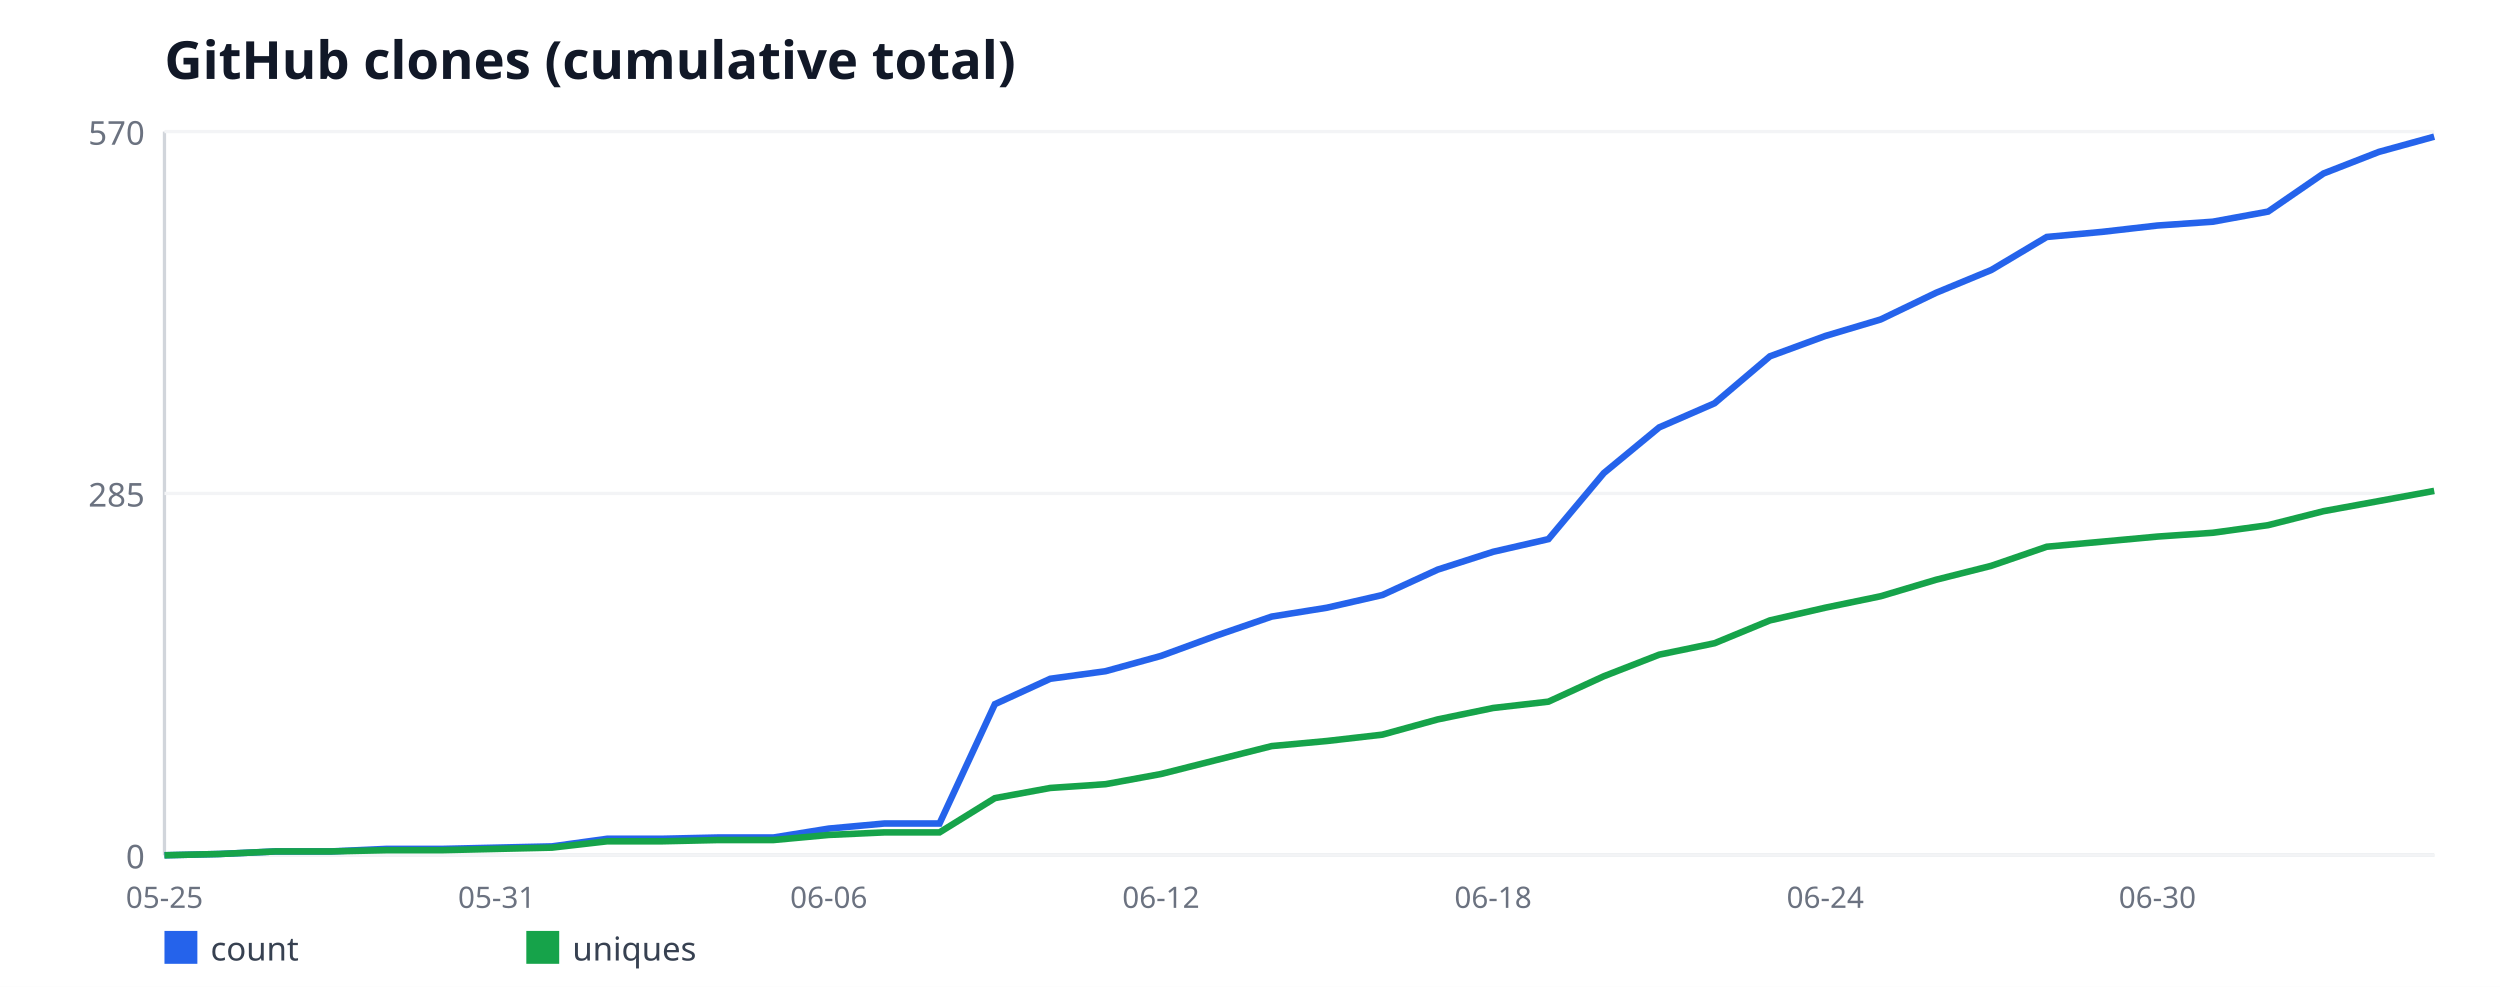
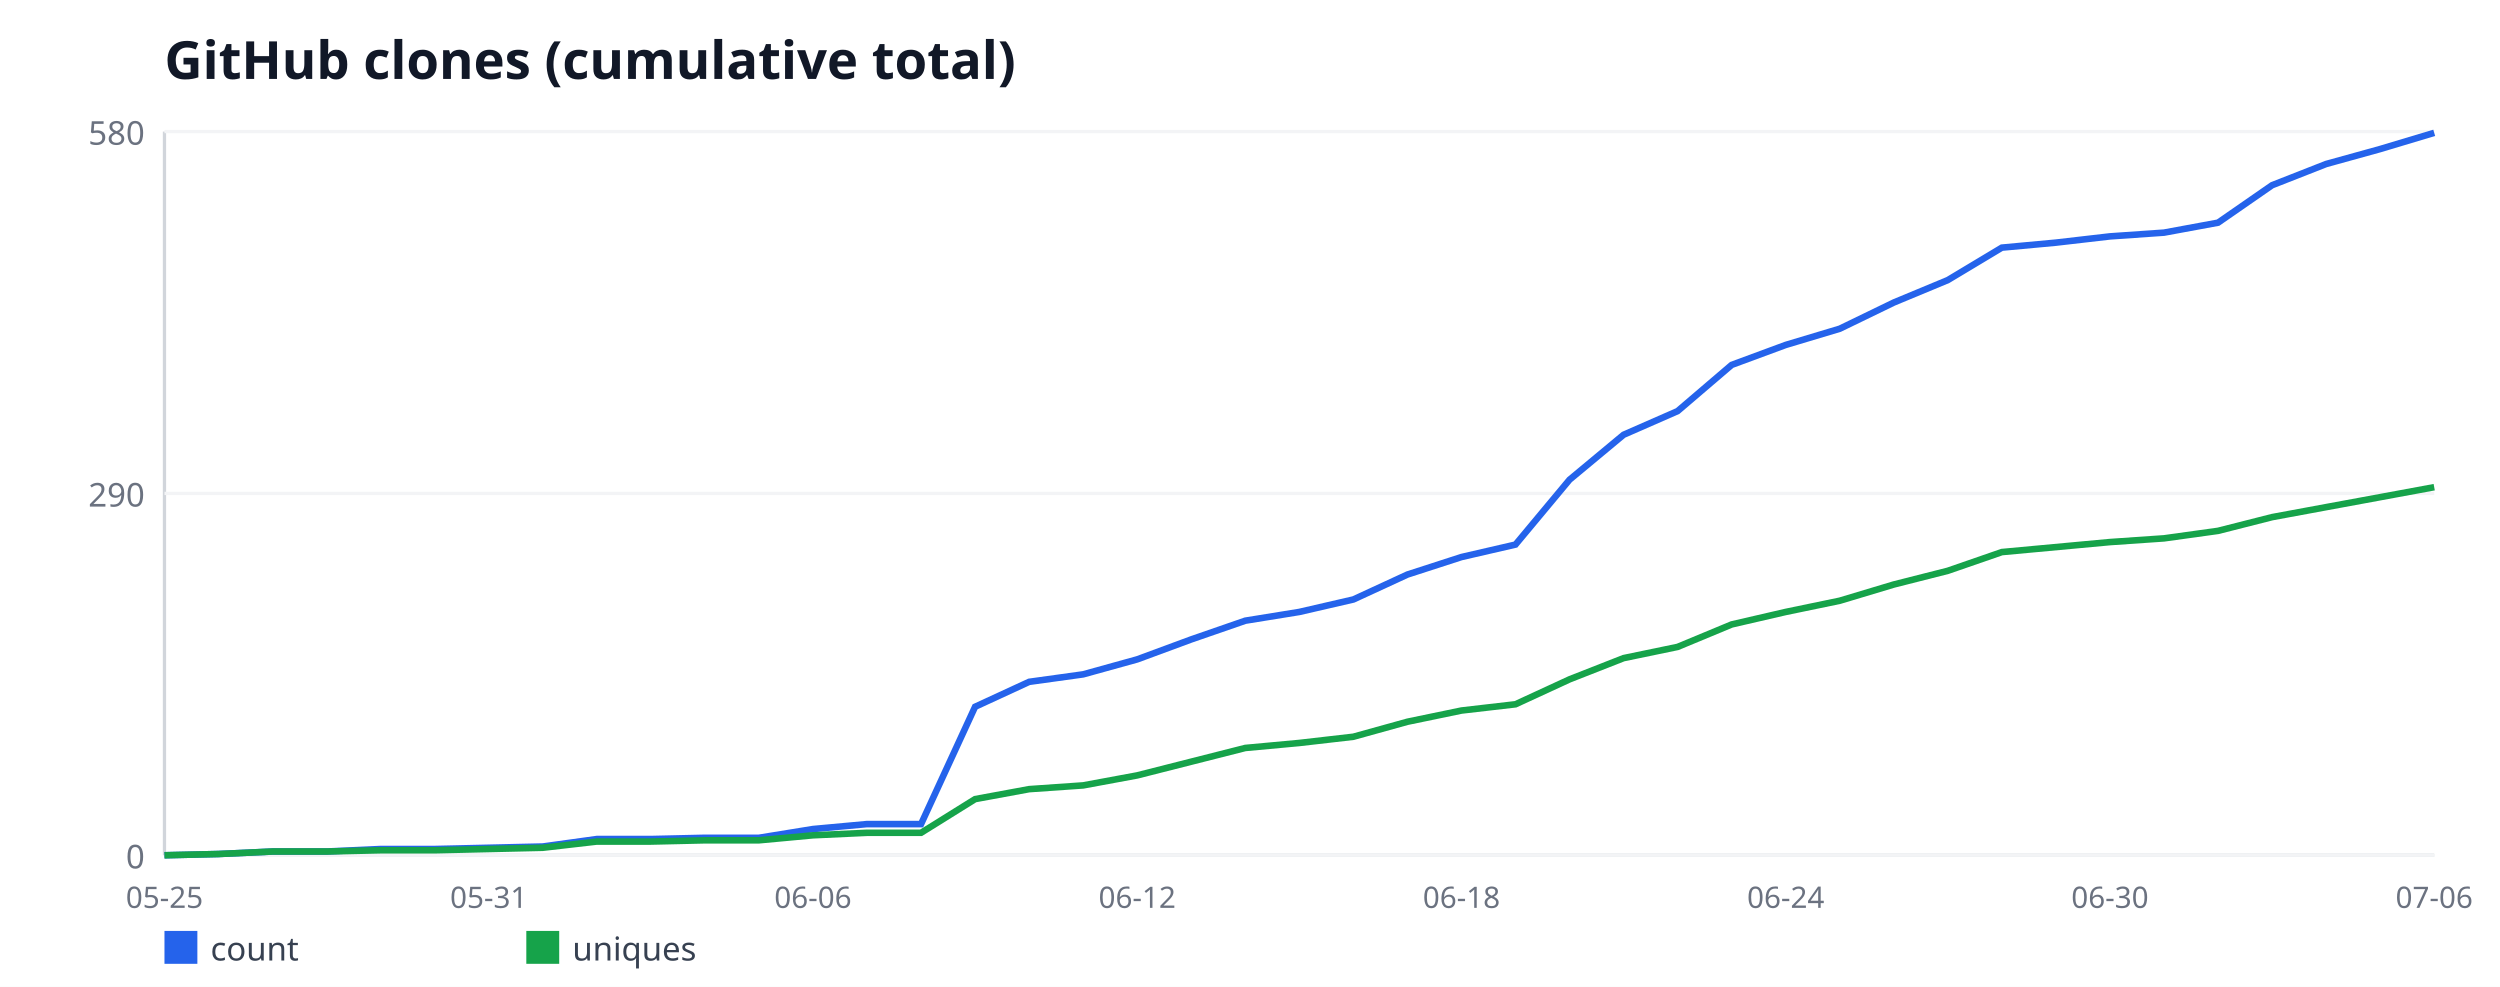
<svg xmlns="http://www.w3.org/2000/svg" width="760" height="300" viewBox="0 0 760 300" font-family="sans-serif">
  <rect width="760" height="300" fill="#ffffff" />
  <text x="50" y="24" font-size="16" font-weight="bold" fill="#111827">GitHub clones (cumulative total)</text>
  <line x1="50" y1="40" x2="50" y2="260" stroke="#d1d5db" stroke-width="1" />
  <line x1="50" y1="260" x2="740" y2="260" stroke="#d1d5db" stroke-width="1" />
  <line x1="50" y1="260" x2="740" y2="260" stroke="#f3f4f6" stroke-width="1" />
  <text x="44" y="264" font-size="10" fill="#6b7280" text-anchor="end">0</text>
  <line x1="50" y1="150" x2="740" y2="150" stroke="#f3f4f6" stroke-width="1" />
-   <text x="44" y="154" font-size="10" fill="#6b7280" text-anchor="end">285</text>
+   <text x="44" y="154" font-size="10" fill="#6b7280" text-anchor="end">290</text>
  <line x1="50" y1="40" x2="740" y2="40" stroke="#f3f4f6" stroke-width="1" />
-   <text x="44" y="44" font-size="10" fill="#6b7280" text-anchor="end">570</text>
+   <text x="44" y="44" font-size="10" fill="#6b7280" text-anchor="end">580</text>
  <text x="50" y="276" font-size="9" fill="#6b7280" text-anchor="middle">05-25</text>
-   <text x="150.98" y="276" font-size="9" fill="#6b7280" text-anchor="middle">05-31</text>
-   <text x="251.95" y="276" font-size="9" fill="#6b7280" text-anchor="middle">06-06</text>
-   <text x="352.93" y="276" font-size="9" fill="#6b7280" text-anchor="middle">06-12</text>
-   <text x="453.9" y="276" font-size="9" fill="#6b7280" text-anchor="middle">06-18</text>
-   <text x="554.88" y="276" font-size="9" fill="#6b7280" text-anchor="middle">06-24</text>
-   <text x="655.85" y="276" font-size="9" fill="#6b7280" text-anchor="middle">06-30</text>
-   <polyline fill="none" stroke="#2563eb" stroke-width="2" points="50,260 66.83,259.61 83.66,258.84 100.49,258.84 117.32,258.07 134.15,258.07 150.98,257.68 167.8,257.3 184.63,254.98 201.46,254.98 218.29,254.6 235.12,254.6 251.95,251.89 268.78,250.35 285.61,250.35 302.44,214.07 319.27,206.35 336.1,204.04 352.93,199.4 369.76,193.23 386.59,187.44 403.41,184.74 420.24,180.88 437.07,173.16 453.9,167.75 470.73,163.89 487.56,143.82 504.39,129.93 521.22,122.6 538.05,108.32 554.88,102.14 571.71,97.12 588.54,89.02 605.37,82.07 622.2,72.04 639.02,70.49 655.85,68.56 672.68,67.4 689.51,64.32 706.34,52.74 723.17,46.18 740,41.54" />
+   <text x="148.57" y="276" font-size="9" fill="#6b7280" text-anchor="middle">05-31</text>
+   <text x="247.14" y="276" font-size="9" fill="#6b7280" text-anchor="middle">06-06</text>
+   <text x="345.71" y="276" font-size="9" fill="#6b7280" text-anchor="middle">06-12</text>
+   <text x="444.29" y="276" font-size="9" fill="#6b7280" text-anchor="middle">06-18</text>
+   <text x="542.86" y="276" font-size="9" fill="#6b7280" text-anchor="middle">06-24</text>
+   <text x="641.43" y="276" font-size="9" fill="#6b7280" text-anchor="middle">06-30</text>
+   <text x="740" y="276" font-size="9" fill="#6b7280" text-anchor="middle">07-06</text>
+   <polyline fill="none" stroke="#2563eb" stroke-width="2" points="50,260 66.43,259.62 82.86,258.86 99.29,258.86 115.71,258.1 132.14,258.1 148.57,257.72 165,257.34 181.43,255.07 197.86,255.07 214.29,254.69 230.71,254.69 247.14,252.03 263.57,250.52 280,250.52 296.43,214.86 312.86,207.28 329.29,205 345.71,200.45 362.14,194.38 378.57,188.69 395,186.03 411.43,182.24 427.86,174.66 444.29,169.34 460.71,165.55 477.14,145.83 493.57,132.17 510,124.97 526.43,110.93 542.86,104.86 559.29,99.93 575.71,91.97 592.14,85.14 608.57,75.28 625,73.76 641.43,71.86 657.86,70.72 674.29,67.69 690.71,56.31 707.14,49.86 723.57,45.31 740,40.38" />
  <rect x="50" y="283" width="10" height="10" fill="#2563eb" />
  <text x="64" y="292" font-size="10" fill="#374151">count</text>
-   <polyline fill="none" stroke="#16a34a" stroke-width="2" points="50,260 66.83,259.61 83.66,258.84 100.49,258.84 117.32,258.46 134.15,258.46 150.98,258.07 167.8,257.68 184.63,255.75 201.46,255.75 218.29,255.37 235.12,255.37 251.95,253.82 268.78,253.05 285.61,253.05 302.44,242.63 319.27,239.54 336.1,238.39 352.93,235.3 369.76,231.05 386.59,226.81 403.41,225.26 420.24,223.33 437.07,218.7 453.9,215.23 470.73,213.3 487.56,205.58 504.39,199.02 521.22,195.54 538.05,188.6 554.88,184.74 571.71,181.26 588.54,176.25 605.37,172 622.2,166.21 639.02,164.67 655.85,163.12 672.68,161.96 689.51,159.65 706.34,155.4 723.17,152.32 740,149.23" />
+   <polyline fill="none" stroke="#16a34a" stroke-width="2" points="50,260 66.43,259.62 82.86,258.86 99.29,258.86 115.71,258.48 132.14,258.48 148.57,258.1 165,257.72 181.43,255.83 197.86,255.83 214.29,255.45 230.71,255.45 247.14,253.93 263.57,253.17 280,253.17 296.43,242.93 312.86,239.9 329.29,238.76 345.71,235.72 362.14,231.55 378.57,227.38 395,225.86 411.43,223.97 427.86,219.41 444.29,216 460.71,214.1 477.14,206.52 493.57,200.07 510,196.66 526.43,189.83 542.86,186.03 559.29,182.62 575.71,177.69 592.14,173.52 608.57,167.83 625,166.31 641.43,164.79 657.86,163.66 674.29,161.38 690.71,157.21 707.14,154.17 723.57,151.14 740,148.1" />
  <rect x="160" y="283" width="10" height="10" fill="#16a34a" />
  <text x="174" y="292" font-size="10" fill="#374151">uniques</text>
</svg>
